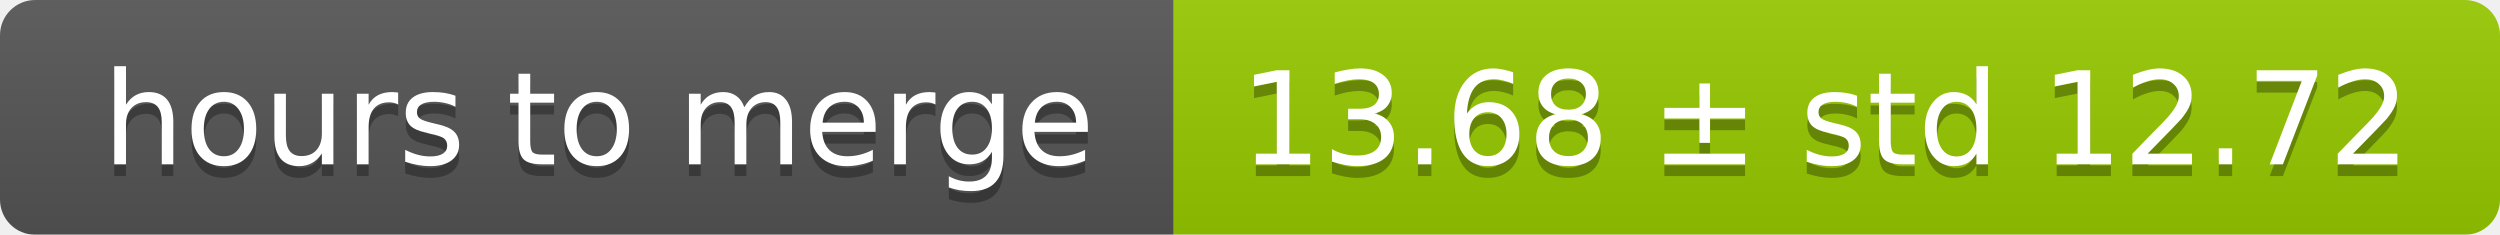
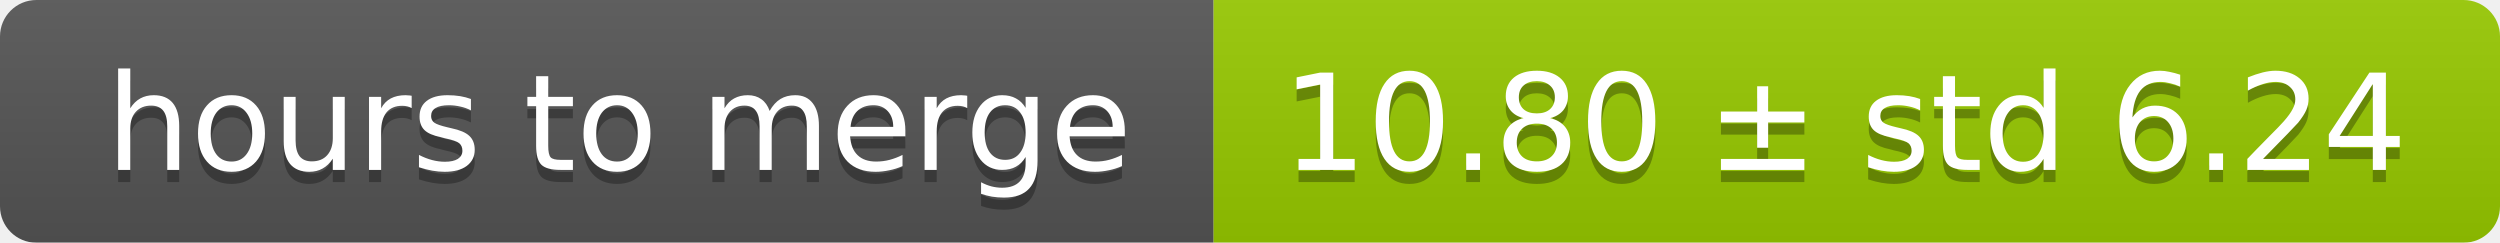
- <svg xmlns="http://www.w3.org/2000/svg" width="213" height="20">
+ <svg xmlns="http://www.w3.org/2000/svg" width="206" height="20">
  <linearGradient id="smooth" x2="0" y2="100%">
    <stop offset="0" stop-color="#bbb" stop-opacity=".1" />
    <stop offset="1" stop-opacity=".1" />
  </linearGradient>
  <mask id="round">
-     <rect width="213" height="20" rx="3" fill="#fff" />
+     <rect width="206" height="20" rx="3" fill="#fff" />
  </mask>
  <g mask="url(#round)">
    <rect width="100" height="20" fill="#555" />
-     <rect x="100" width="113" height="20" fill="#97ca00" />
-     <rect width="213" height="20" fill="url(#smooth)" />
+     <rect x="100" width="106" height="20" fill="#97ca00" />
+     <rect width="206" height="20" fill="url(#smooth)" />
  </g>
  <g fill="#fff" text-anchor="middle" font-family="DejaVu Sans,Verdana,Geneva,sans-serif" font-size="11">
    <text x="51" y="15" fill="#010101" fill-opacity=".3">hours to merge</text>
    <text x="51" y="14">hours to merge</text>
-     <text x="155.5" y="15" fill="#010101" fill-opacity=".3">13.68 ± std 12.72</text>
-     <text x="155.5" y="14">13.68 ± std 12.72</text>
+     <text x="152" y="15" fill="#010101" fill-opacity=".3">10.80 ± std 6.24</text>
+     <text x="152" y="14">10.80 ± std 6.24</text>
  </g>
</svg>
